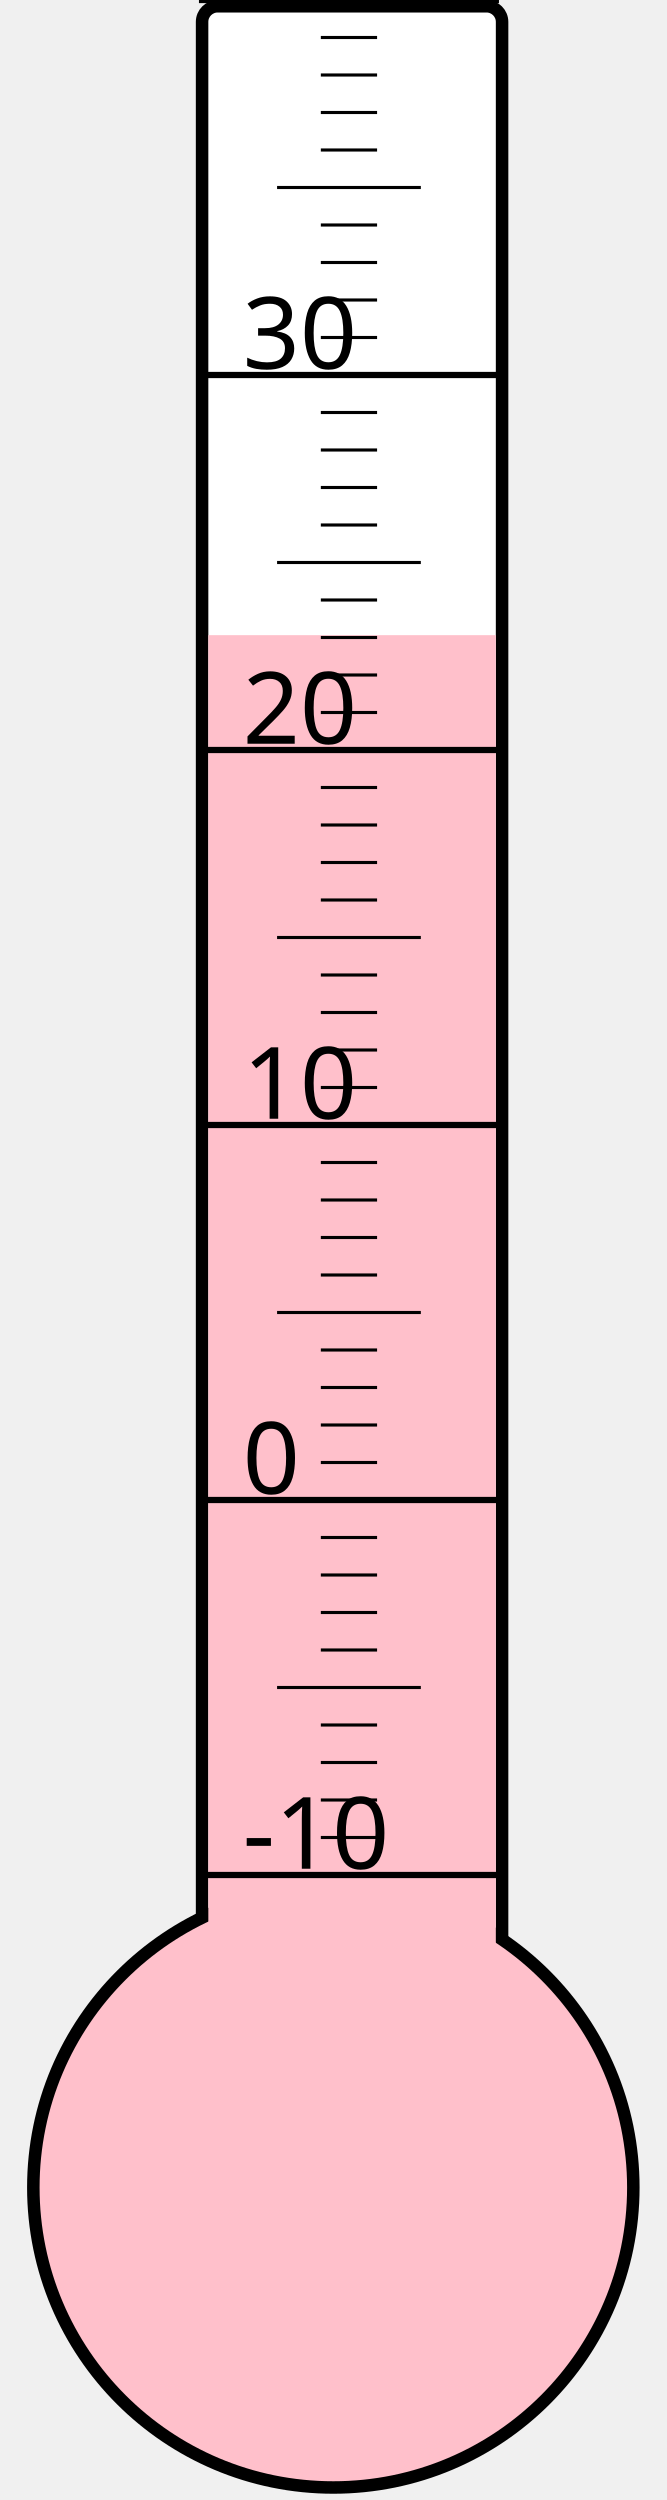
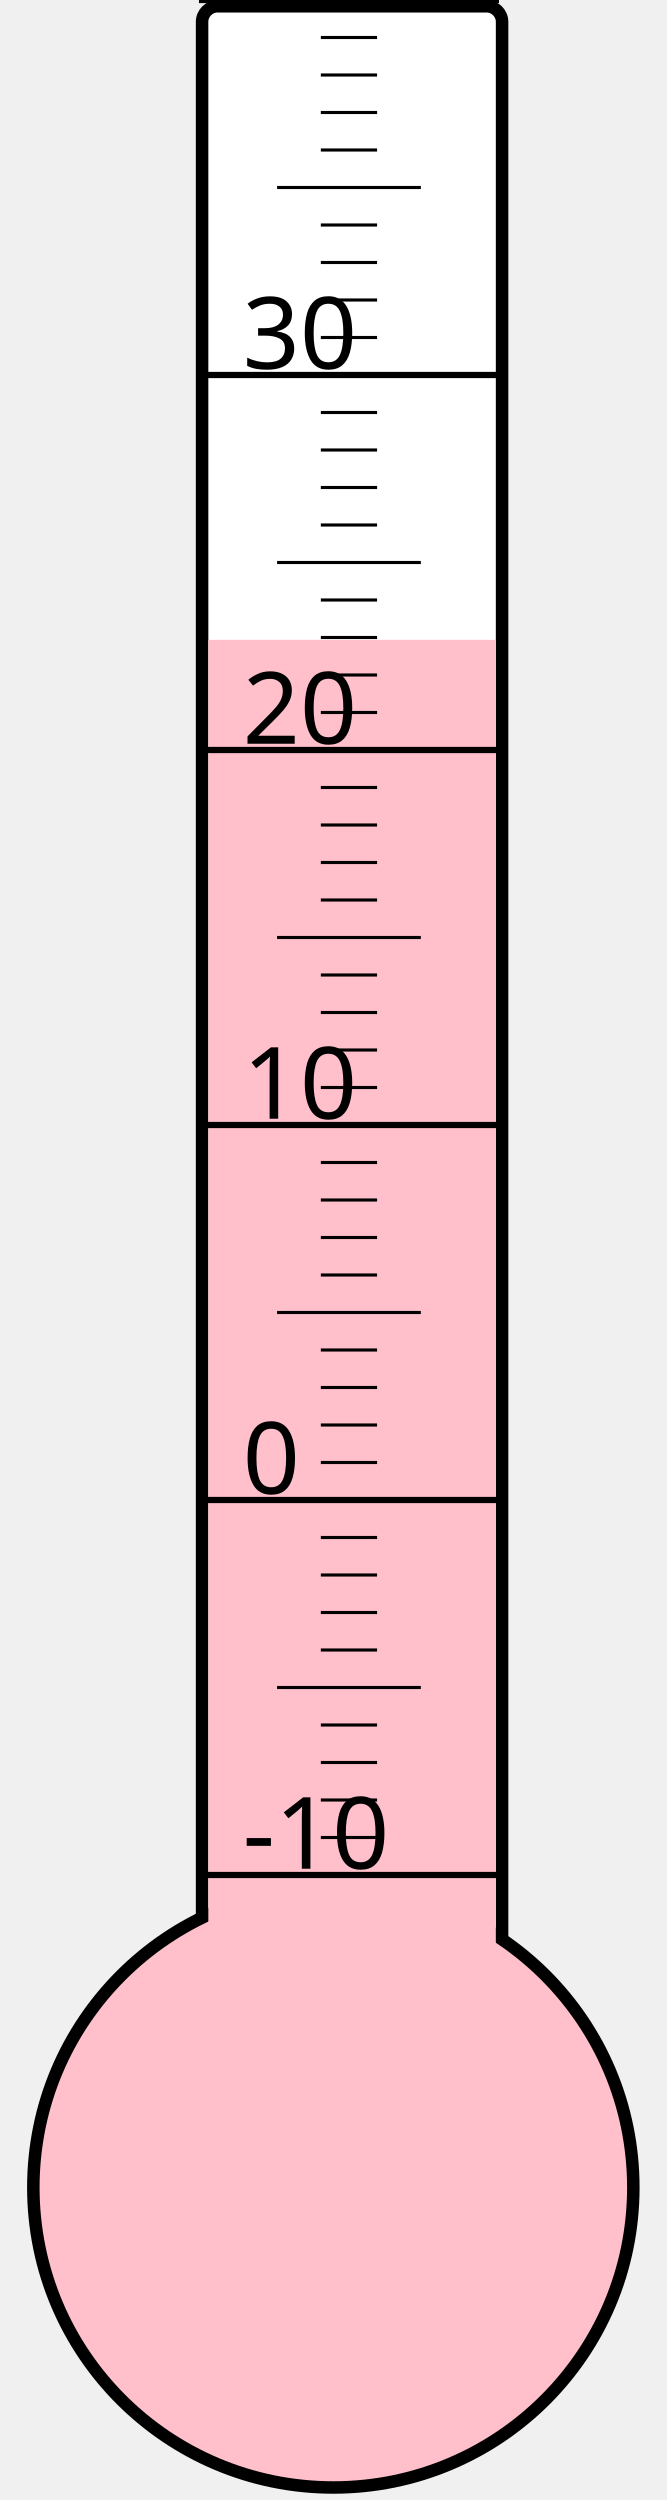
<svg xmlns="http://www.w3.org/2000/svg" width="40px" height="150px" viewBox="0 0 200 800">
  <rect width="200" height="800" x="0" y="0" style="fill: #ffffeb; fill-opacity: 0;" />
  <rect width="96" height="680" x="58" y="2" rx="5" ry="5" style="fill: white; fill-opacity: 1; stroke: black; stroke-width: 4;" />
  <circle cx="100" cy="700" r="96" style="fill: pink; stroke: black; stroke-width: 4;" />
-   <rect width="92" height="496.75" x="60" y="203.25" style="fill: pink; fill-opacity: 1; stroke-width: 0;" />
+   <rect width="92" height="495.25" x="60" y="204.75" style="fill: pink; fill-opacity: 1; stroke-width: 0;" />
  <text x="71" y="598" style="font-family: sans-serif; font-size: 24pt;">-10</text>
  <text x="71" y="478" style="font-family: sans-serif; font-size: 24pt;">0</text>
  <text x="71" y="358" style="font-family: sans-serif; font-size: 24pt;">10</text>
  <text x="71" y="238" style="font-family: sans-serif; font-size: 24pt;">20</text>
  <text x="71" y="118" style="font-family: sans-serif; font-size: 24pt;">30</text>
  <g style="stroke: black;">
    <line x1="57" y1="600" x2="153" y2="600" style="stroke-width: 2;" />
    <line x1="96" y1="588" x2="114" y2="588" style="stroke-width: 1;" />
    <line x1="96" y1="576" x2="114" y2="576" style="stroke-width: 1;" />
    <line x1="96" y1="564" x2="114" y2="564" style="stroke-width: 1;" />
    <line x1="96" y1="552" x2="114" y2="552" style="stroke-width: 1;" />
    <line x1="82" y1="540" x2="128" y2="540" style="stroke-width: 1;" />
    <line x1="96" y1="528" x2="114" y2="528" style="stroke-width: 1;" />
    <line x1="96" y1="516" x2="114" y2="516" style="stroke-width: 1;" />
    <line x1="96" y1="504" x2="114" y2="504" style="stroke-width: 1;" />
    <line x1="96" y1="492" x2="114" y2="492" style="stroke-width: 1;" />
    <line x1="57" y1="480" x2="153" y2="480" style="stroke-width: 2;" />
    <line x1="96" y1="468" x2="114" y2="468" style="stroke-width: 1;" />
    <line x1="96" y1="456" x2="114" y2="456" style="stroke-width: 1;" />
    <line x1="96" y1="444" x2="114" y2="444" style="stroke-width: 1;" />
    <line x1="96" y1="432" x2="114" y2="432" style="stroke-width: 1;" />
    <line x1="82" y1="420" x2="128" y2="420" style="stroke-width: 1;" />
    <line x1="96" y1="408" x2="114" y2="408" style="stroke-width: 1;" />
    <line x1="96" y1="396" x2="114" y2="396" style="stroke-width: 1;" />
    <line x1="96" y1="384" x2="114" y2="384" style="stroke-width: 1;" />
    <line x1="96" y1="372" x2="114" y2="372" style="stroke-width: 1;" />
    <line x1="57" y1="360" x2="153" y2="360" style="stroke-width: 2;" />
    <line x1="96" y1="348" x2="114" y2="348" style="stroke-width: 1;" />
    <line x1="96" y1="336" x2="114" y2="336" style="stroke-width: 1;" />
    <line x1="96" y1="324" x2="114" y2="324" style="stroke-width: 1;" />
    <line x1="96" y1="312" x2="114" y2="312" style="stroke-width: 1;" />
    <line x1="82" y1="300" x2="128" y2="300" style="stroke-width: 1;" />
    <line x1="96" y1="288" x2="114" y2="288" style="stroke-width: 1;" />
    <line x1="96" y1="276" x2="114" y2="276" style="stroke-width: 1;" />
    <line x1="96" y1="264" x2="114" y2="264" style="stroke-width: 1;" />
    <line x1="96" y1="252" x2="114" y2="252" style="stroke-width: 1;" />
    <line x1="57" y1="240" x2="153" y2="240" style="stroke-width: 2;" />
    <line x1="96" y1="228" x2="114" y2="228" style="stroke-width: 1;" />
    <line x1="96" y1="216" x2="114" y2="216" style="stroke-width: 1;" />
    <line x1="96" y1="204" x2="114" y2="204" style="stroke-width: 1;" />
    <line x1="96" y1="192" x2="114" y2="192" style="stroke-width: 1;" />
    <line x1="82" y1="180" x2="128" y2="180" style="stroke-width: 1;" />
    <line x1="96" y1="168" x2="114" y2="168" style="stroke-width: 1;" />
    <line x1="96" y1="156" x2="114" y2="156" style="stroke-width: 1;" />
    <line x1="96" y1="144" x2="114" y2="144" style="stroke-width: 1;" />
    <line x1="96" y1="132" x2="114" y2="132" style="stroke-width: 1;" />
    <line x1="57" y1="120" x2="153" y2="120" style="stroke-width: 2;" />
    <line x1="96" y1="108" x2="114" y2="108" style="stroke-width: 1;" />
    <line x1="96" y1="96" x2="114" y2="96" style="stroke-width: 1;" />
    <line x1="96" y1="84" x2="114" y2="84" style="stroke-width: 1;" />
    <line x1="96" y1="72" x2="114" y2="72" style="stroke-width: 1;" />
    <line x1="82" y1="60" x2="128" y2="60" style="stroke-width: 1;" />
    <line x1="96" y1="48" x2="114" y2="48" style="stroke-width: 1;" />
    <line x1="96" y1="36" x2="114" y2="36" style="stroke-width: 1;" />
    <line x1="96" y1="24" x2="114" y2="24" style="stroke-width: 1;" />
    <line x1="96" y1="12" x2="114" y2="12" style="stroke-width: 1;" />
    <line x1="57" y1="0" x2="153" y2="0" style="stroke-width: 2;" />
  </g>
</svg>
